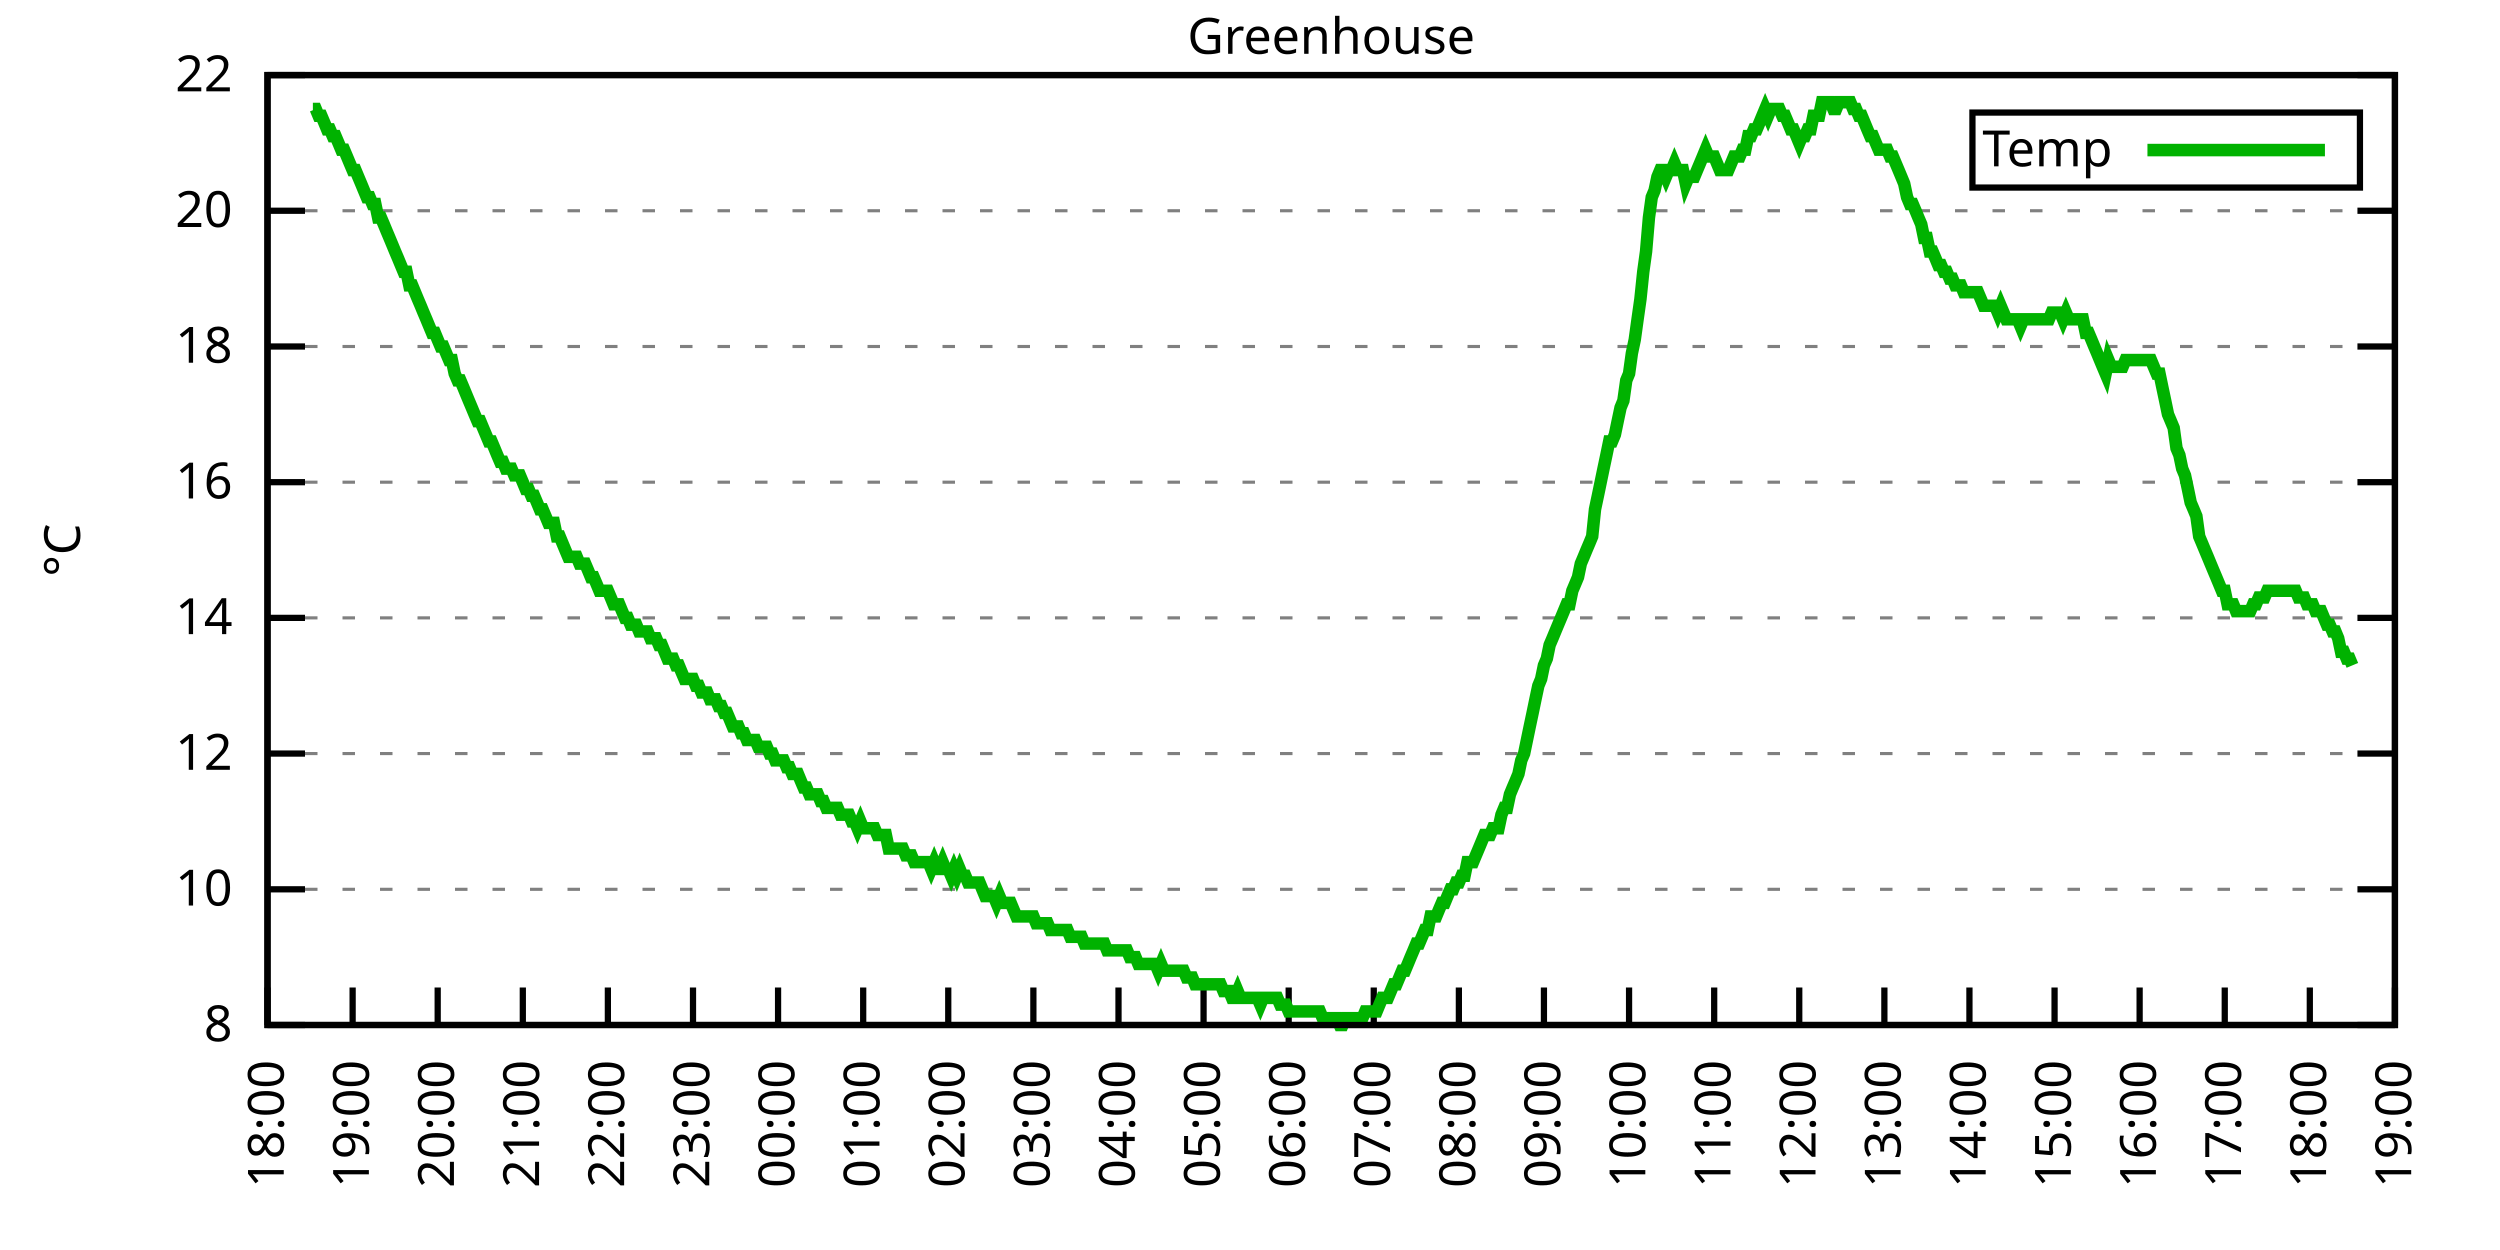
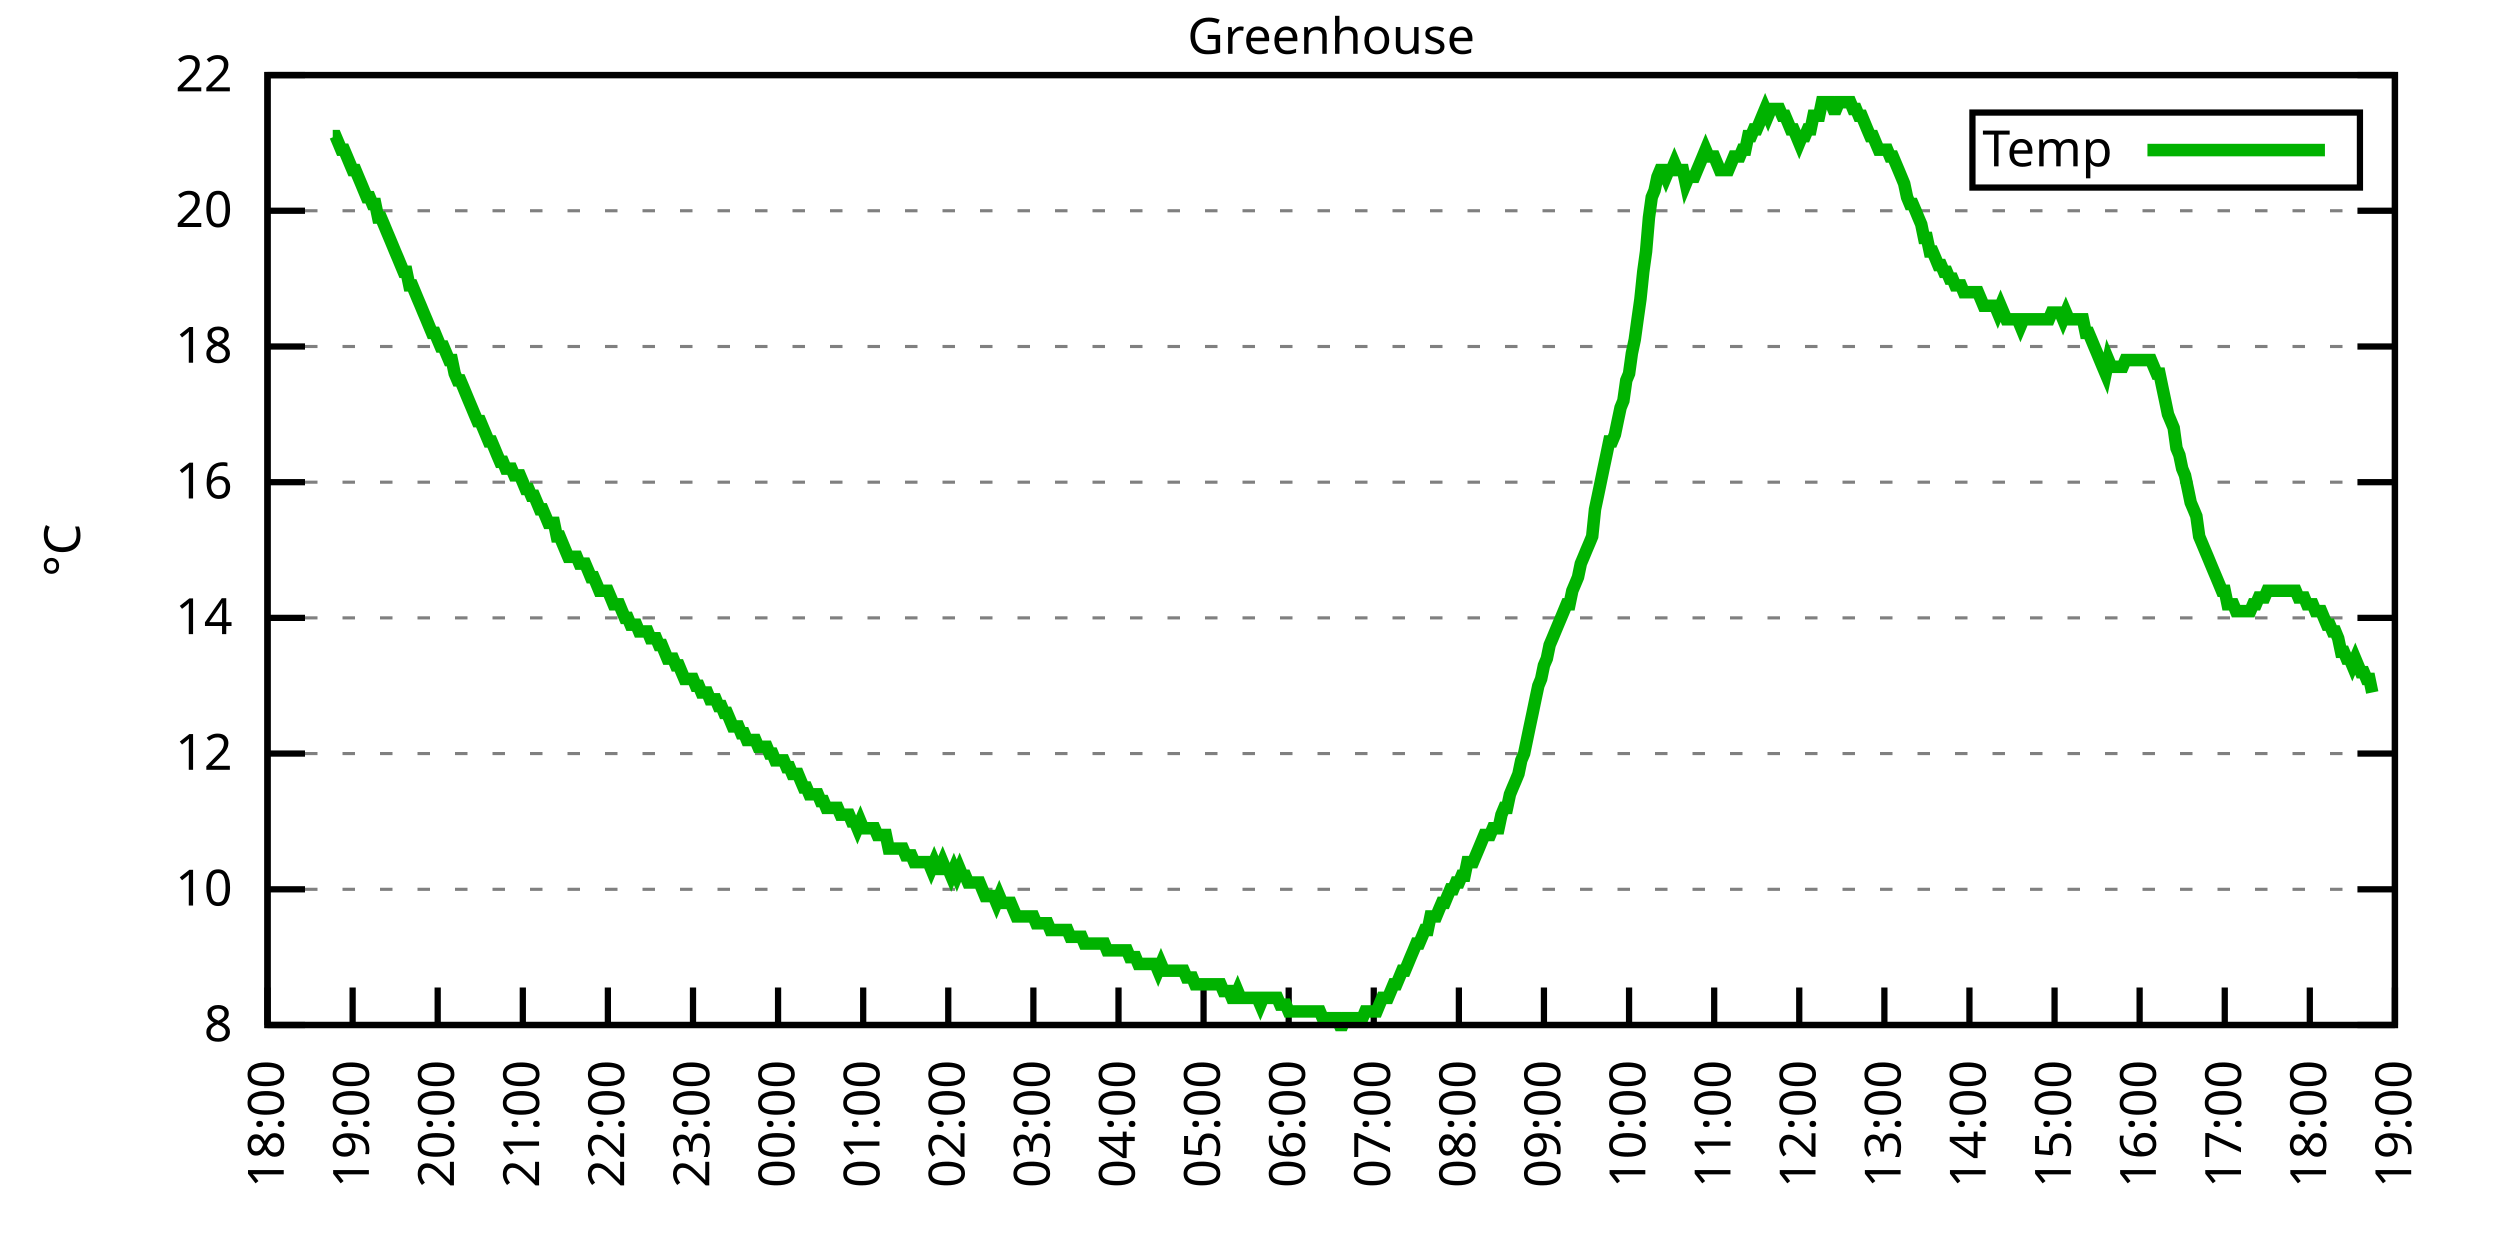
<svg xmlns="http://www.w3.org/2000/svg" xmlns:xlink="http://www.w3.org/1999/xlink" width="400" height="200" viewBox="0 0 400 200">
  <g id="gnuplot_canvas">
    <rect x="0" y="0" width="400" height="200" fill="none" />
    <defs>
      <circle id="gpDot" r="0.5" stroke-width="0.5" stroke="currentColor" />
      <path id="gpPt0" stroke-width="0.333" stroke="currentColor" d="M-1,0 h2 M0,-1 v2" />
      <path id="gpPt1" stroke-width="0.333" stroke="currentColor" d="M-1,-1 L1,1 M1,-1 L-1,1" />
      <path id="gpPt2" stroke-width="0.333" stroke="currentColor" d="M-1,0 L1,0 M0,-1 L0,1 M-1,-1 L1,1 M-1,1 L1,-1" />
      <rect id="gpPt3" stroke-width="0.333" stroke="currentColor" x="-1" y="-1" width="2" height="2" />
      <rect id="gpPt4" stroke-width="0.333" stroke="currentColor" fill="currentColor" x="-1" y="-1" width="2" height="2" />
      <circle id="gpPt5" stroke-width="0.333" stroke="currentColor" cx="0" cy="0" r="1" />
      <use xlink:href="#gpPt5" id="gpPt6" fill="currentColor" stroke="none" />
      <path id="gpPt7" stroke-width="0.333" stroke="currentColor" d="M0,-1.33 L-1.33,0.67 L1.33,0.67 z" />
      <use xlink:href="#gpPt7" id="gpPt8" fill="currentColor" stroke="none" />
      <use xlink:href="#gpPt7" id="gpPt9" stroke="currentColor" transform="rotate(180)" />
      <use xlink:href="#gpPt9" id="gpPt10" fill="currentColor" stroke="none" />
      <use xlink:href="#gpPt3" id="gpPt11" stroke="currentColor" transform="rotate(45)" />
      <use xlink:href="#gpPt11" id="gpPt12" fill="currentColor" stroke="none" />
      <path id="gpPt13" stroke-width="0.333" stroke="currentColor" d="M0,1.330 L1.265,0.411 L0.782,-1.067 L-0.782,-1.076 L-1.265,0.411 z" />
      <use xlink:href="#gpPt13" id="gpPt14" fill="currentColor" stroke="none" />
      <filter id="textbox" filterUnits="objectBoundingBox" x="0" y="0" height="1" width="1">
        <feFlood flood-color="white" flood-opacity="1" result="bgnd" />
        <feComposite in="SourceGraphic" in2="bgnd" operator="atop" />
      </filter>
      <filter id="greybox" filterUnits="objectBoundingBox" x="0" y="0" height="1" width="1">
        <feFlood flood-color="lightgrey" flood-opacity="1" result="grey" />
        <feComposite in="SourceGraphic" in2="grey" operator="atop" />
      </filter>
    </defs>
    <g fill="none" color="white" stroke="currentColor" stroke-width="1.00" stroke-linecap="butt" stroke-linejoin="miter">
</g>
    <g fill="none" color="black" stroke="currentColor" stroke-width="1.00" stroke-linecap="butt" stroke-linejoin="miter">
      <g stroke="none" shape-rendering="crispEdges">
        <polygon fill="rgb(255, 255, 255)" points="42.80,164.00 383.18,164.00 383.18,12.02 42.80,12.02 " />
      </g>
    </g>
    <g fill="none" color="black" stroke="currentColor" stroke-width="1.00" stroke-linecap="butt" stroke-linejoin="miter">
</g>
    <g fill="none" color="black" stroke="black" stroke-width="0.50" stroke-linecap="butt" stroke-linejoin="miter">
</g>
    <g fill="none" color="gray" stroke="currentColor" stroke-width="0.50" stroke-linecap="butt" stroke-linejoin="miter">
      <path stroke="gray" stroke-dasharray="2,4" class="gridline" d="M42.80,164.00 L383.19,164.00  " />
    </g>
    <g fill="none" color="gray" stroke="gray" stroke-width="1.00" stroke-linecap="butt" stroke-linejoin="miter">
</g>
    <g fill="none" color="black" stroke="currentColor" stroke-width="1.00" stroke-linecap="butt" stroke-linejoin="miter">
      <path stroke="black" d="M42.80,164.00 L48.80,164.00 M383.19,164.00 L377.19,164.00  " />
      <g transform="translate(37.20,166.60)" stroke="none" fill="black" font-family="Sans" font-size="8.00" text-anchor="end">
        <text>
          <tspan font-family="Sans"> 8</tspan>
        </text>
      </g>
    </g>
    <g fill="none" color="black" stroke="currentColor" stroke-width="1.00" stroke-linecap="butt" stroke-linejoin="miter">
</g>
    <g fill="none" color="black" stroke="black" stroke-width="0.50" stroke-linecap="butt" stroke-linejoin="miter">
</g>
    <g fill="none" color="gray" stroke="currentColor" stroke-width="0.50" stroke-linecap="butt" stroke-linejoin="miter">
      <path stroke="gray" stroke-dasharray="2,4" class="gridline" d="M42.80,142.29 L383.19,142.29  " />
    </g>
    <g fill="none" color="gray" stroke="gray" stroke-width="1.00" stroke-linecap="butt" stroke-linejoin="miter">
</g>
    <g fill="none" color="black" stroke="currentColor" stroke-width="1.00" stroke-linecap="butt" stroke-linejoin="miter">
      <path stroke="black" d="M42.80,142.29 L48.80,142.29 M383.19,142.29 L377.19,142.29  " />
      <g transform="translate(37.20,144.89)" stroke="none" fill="black" font-family="Sans" font-size="8.00" text-anchor="end">
        <text>
          <tspan font-family="Sans"> 10</tspan>
        </text>
      </g>
    </g>
    <g fill="none" color="black" stroke="currentColor" stroke-width="1.00" stroke-linecap="butt" stroke-linejoin="miter">
</g>
    <g fill="none" color="black" stroke="black" stroke-width="0.50" stroke-linecap="butt" stroke-linejoin="miter">
</g>
    <g fill="none" color="gray" stroke="currentColor" stroke-width="0.50" stroke-linecap="butt" stroke-linejoin="miter">
      <path stroke="gray" stroke-dasharray="2,4" class="gridline" d="M42.80,120.57 L383.19,120.57  " />
    </g>
    <g fill="none" color="gray" stroke="gray" stroke-width="1.00" stroke-linecap="butt" stroke-linejoin="miter">
</g>
    <g fill="none" color="black" stroke="currentColor" stroke-width="1.00" stroke-linecap="butt" stroke-linejoin="miter">
      <path stroke="black" d="M42.80,120.57 L48.80,120.57 M383.19,120.57 L377.19,120.57  " />
      <g transform="translate(37.20,123.17)" stroke="none" fill="black" font-family="Sans" font-size="8.00" text-anchor="end">
        <text>
          <tspan font-family="Sans"> 12</tspan>
        </text>
      </g>
    </g>
    <g fill="none" color="black" stroke="currentColor" stroke-width="1.00" stroke-linecap="butt" stroke-linejoin="miter">
</g>
    <g fill="none" color="black" stroke="black" stroke-width="0.50" stroke-linecap="butt" stroke-linejoin="miter">
</g>
    <g fill="none" color="gray" stroke="currentColor" stroke-width="0.50" stroke-linecap="butt" stroke-linejoin="miter">
      <path stroke="gray" stroke-dasharray="2,4" class="gridline" d="M42.80,98.86 L383.19,98.86  " />
    </g>
    <g fill="none" color="gray" stroke="gray" stroke-width="1.00" stroke-linecap="butt" stroke-linejoin="miter">
</g>
    <g fill="none" color="black" stroke="currentColor" stroke-width="1.00" stroke-linecap="butt" stroke-linejoin="miter">
      <path stroke="black" d="M42.80,98.86 L48.80,98.86 M383.19,98.86 L377.19,98.86  " />
      <g transform="translate(37.20,101.46)" stroke="none" fill="black" font-family="Sans" font-size="8.00" text-anchor="end">
        <text>
          <tspan font-family="Sans"> 14</tspan>
        </text>
      </g>
    </g>
    <g fill="none" color="black" stroke="currentColor" stroke-width="1.00" stroke-linecap="butt" stroke-linejoin="miter">
</g>
    <g fill="none" color="black" stroke="black" stroke-width="0.50" stroke-linecap="butt" stroke-linejoin="miter">
</g>
    <g fill="none" color="gray" stroke="currentColor" stroke-width="0.50" stroke-linecap="butt" stroke-linejoin="miter">
      <path stroke="gray" stroke-dasharray="2,4" class="gridline" d="M42.80,77.15 L383.19,77.15  " />
    </g>
    <g fill="none" color="gray" stroke="gray" stroke-width="1.00" stroke-linecap="butt" stroke-linejoin="miter">
</g>
    <g fill="none" color="black" stroke="currentColor" stroke-width="1.00" stroke-linecap="butt" stroke-linejoin="miter">
      <path stroke="black" d="M42.80,77.15 L48.80,77.15 M383.19,77.15 L377.19,77.15  " />
      <g transform="translate(37.20,79.75)" stroke="none" fill="black" font-family="Sans" font-size="8.00" text-anchor="end">
        <text>
          <tspan font-family="Sans"> 16</tspan>
        </text>
      </g>
    </g>
    <g fill="none" color="black" stroke="currentColor" stroke-width="1.00" stroke-linecap="butt" stroke-linejoin="miter">
</g>
    <g fill="none" color="black" stroke="black" stroke-width="0.50" stroke-linecap="butt" stroke-linejoin="miter">
</g>
    <g fill="none" color="gray" stroke="currentColor" stroke-width="0.50" stroke-linecap="butt" stroke-linejoin="miter">
      <path stroke="gray" stroke-dasharray="2,4" class="gridline" d="M42.80,55.44 L383.19,55.44  " />
    </g>
    <g fill="none" color="gray" stroke="gray" stroke-width="1.00" stroke-linecap="butt" stroke-linejoin="miter">
</g>
    <g fill="none" color="black" stroke="currentColor" stroke-width="1.00" stroke-linecap="butt" stroke-linejoin="miter">
      <path stroke="black" d="M42.80,55.44 L48.80,55.44 M383.19,55.44 L377.19,55.44  " />
      <g transform="translate(37.20,58.04)" stroke="none" fill="black" font-family="Sans" font-size="8.00" text-anchor="end">
        <text>
          <tspan font-family="Sans"> 18</tspan>
        </text>
      </g>
    </g>
    <g fill="none" color="black" stroke="currentColor" stroke-width="1.00" stroke-linecap="butt" stroke-linejoin="miter">
</g>
    <g fill="none" color="black" stroke="black" stroke-width="0.50" stroke-linecap="butt" stroke-linejoin="miter">
</g>
    <g fill="none" color="gray" stroke="currentColor" stroke-width="0.50" stroke-linecap="butt" stroke-linejoin="miter">
      <path stroke="gray" stroke-dasharray="2,4" class="gridline" d="M42.80,33.72 L383.19,33.72  " />
    </g>
    <g fill="none" color="gray" stroke="gray" stroke-width="1.00" stroke-linecap="butt" stroke-linejoin="miter">
</g>
    <g fill="none" color="black" stroke="currentColor" stroke-width="1.00" stroke-linecap="butt" stroke-linejoin="miter">
      <path stroke="black" d="M42.80,33.72 L48.80,33.72 M383.19,33.72 L377.19,33.72  " />
      <g transform="translate(37.20,36.32)" stroke="none" fill="black" font-family="Sans" font-size="8.00" text-anchor="end">
        <text>
          <tspan font-family="Sans"> 20</tspan>
        </text>
      </g>
    </g>
    <g fill="none" color="black" stroke="currentColor" stroke-width="1.00" stroke-linecap="butt" stroke-linejoin="miter">
</g>
    <g fill="none" color="black" stroke="black" stroke-width="0.50" stroke-linecap="butt" stroke-linejoin="miter">
</g>
    <g fill="none" color="gray" stroke="currentColor" stroke-width="0.50" stroke-linecap="butt" stroke-linejoin="miter">
      <path stroke="gray" stroke-dasharray="2,4" class="gridline" d="M42.80,12.01 L383.19,12.01  " />
    </g>
    <g fill="none" color="gray" stroke="gray" stroke-width="1.00" stroke-linecap="butt" stroke-linejoin="miter">
</g>
    <g fill="none" color="black" stroke="currentColor" stroke-width="1.00" stroke-linecap="butt" stroke-linejoin="miter">
      <path stroke="black" d="M42.80,12.01 L48.80,12.01 M383.19,12.01 L377.19,12.01  " />
      <g transform="translate(37.20,14.61)" stroke="none" fill="black" font-family="Sans" font-size="8.00" text-anchor="end">
        <text>
          <tspan font-family="Sans"> 22</tspan>
        </text>
      </g>
    </g>
    <g fill="none" color="black" stroke="currentColor" stroke-width="1.00" stroke-linecap="butt" stroke-linejoin="miter">
      <path stroke="black" d="M42.80,164.00 L42.80,158.00  " />
      <g transform="translate(45.40,169.60) rotate(270.00)" stroke="none" fill="black" font-family="Sans" font-size="8.00" text-anchor="end">
        <text>
          <tspan font-family="Sans">18:00</tspan>
        </text>
      </g>
    </g>
    <g fill="none" color="black" stroke="currentColor" stroke-width="1.00" stroke-linecap="butt" stroke-linejoin="miter">
      <path stroke="black" d="M56.42,164.00 L56.42,158.00  " />
      <g transform="translate(59.02,169.60) rotate(270.00)" stroke="none" fill="black" font-family="Sans" font-size="8.00" text-anchor="end">
        <text>
          <tspan font-family="Sans">19:00</tspan>
        </text>
      </g>
    </g>
    <g fill="none" color="black" stroke="currentColor" stroke-width="1.00" stroke-linecap="butt" stroke-linejoin="miter">
      <path stroke="black" d="M70.03,164.00 L70.03,158.00  " />
      <g transform="translate(72.63,169.60) rotate(270.00)" stroke="none" fill="black" font-family="Sans" font-size="8.00" text-anchor="end">
        <text>
          <tspan font-family="Sans">20:00</tspan>
        </text>
      </g>
    </g>
    <g fill="none" color="black" stroke="currentColor" stroke-width="1.00" stroke-linecap="butt" stroke-linejoin="miter">
      <path stroke="black" d="M83.65,164.00 L83.65,158.00  " />
      <g transform="translate(86.25,169.60) rotate(270.00)" stroke="none" fill="black" font-family="Sans" font-size="8.00" text-anchor="end">
        <text>
          <tspan font-family="Sans">21:00</tspan>
        </text>
      </g>
    </g>
    <g fill="none" color="black" stroke="currentColor" stroke-width="1.00" stroke-linecap="butt" stroke-linejoin="miter">
      <path stroke="black" d="M97.26,164.00 L97.26,158.00  " />
      <g transform="translate(99.86,169.60) rotate(270.00)" stroke="none" fill="black" font-family="Sans" font-size="8.00" text-anchor="end">
        <text>
          <tspan font-family="Sans">22:00</tspan>
        </text>
      </g>
    </g>
    <g fill="none" color="black" stroke="currentColor" stroke-width="1.00" stroke-linecap="butt" stroke-linejoin="miter">
      <path stroke="black" d="M110.88,164.00 L110.88,158.00  " />
      <g transform="translate(113.48,169.60) rotate(270.00)" stroke="none" fill="black" font-family="Sans" font-size="8.00" text-anchor="end">
        <text>
          <tspan font-family="Sans">23:00</tspan>
        </text>
      </g>
    </g>
    <g fill="none" color="black" stroke="currentColor" stroke-width="1.00" stroke-linecap="butt" stroke-linejoin="miter">
      <path stroke="black" d="M124.49,164.00 L124.49,158.00  " />
      <g transform="translate(127.09,169.60) rotate(270.00)" stroke="none" fill="black" font-family="Sans" font-size="8.00" text-anchor="end">
        <text>
          <tspan font-family="Sans">00:00</tspan>
        </text>
      </g>
    </g>
    <g fill="none" color="black" stroke="currentColor" stroke-width="1.00" stroke-linecap="butt" stroke-linejoin="miter">
      <path stroke="black" d="M138.11,164.00 L138.11,158.00  " />
      <g transform="translate(140.71,169.60) rotate(270.00)" stroke="none" fill="black" font-family="Sans" font-size="8.00" text-anchor="end">
        <text>
          <tspan font-family="Sans">01:00</tspan>
        </text>
      </g>
    </g>
    <g fill="none" color="black" stroke="currentColor" stroke-width="1.00" stroke-linecap="butt" stroke-linejoin="miter">
      <path stroke="black" d="M151.72,164.00 L151.72,158.00  " />
      <g transform="translate(154.32,169.60) rotate(270.00)" stroke="none" fill="black" font-family="Sans" font-size="8.00" text-anchor="end">
        <text>
          <tspan font-family="Sans">02:00</tspan>
        </text>
      </g>
    </g>
    <g fill="none" color="black" stroke="currentColor" stroke-width="1.00" stroke-linecap="butt" stroke-linejoin="miter">
      <path stroke="black" d="M165.34,164.00 L165.34,158.00  " />
      <g transform="translate(167.94,169.60) rotate(270.00)" stroke="none" fill="black" font-family="Sans" font-size="8.00" text-anchor="end">
        <text>
          <tspan font-family="Sans">03:00</tspan>
        </text>
      </g>
    </g>
    <g fill="none" color="black" stroke="currentColor" stroke-width="1.00" stroke-linecap="butt" stroke-linejoin="miter">
      <path stroke="black" d="M178.96,164.00 L178.96,158.00  " />
      <g transform="translate(181.56,169.60) rotate(270.00)" stroke="none" fill="black" font-family="Sans" font-size="8.00" text-anchor="end">
        <text>
          <tspan font-family="Sans">04:00</tspan>
        </text>
      </g>
    </g>
    <g fill="none" color="black" stroke="currentColor" stroke-width="1.00" stroke-linecap="butt" stroke-linejoin="miter">
      <path stroke="black" d="M192.57,164.00 L192.57,158.00  " />
      <g transform="translate(195.17,169.60) rotate(270.00)" stroke="none" fill="black" font-family="Sans" font-size="8.00" text-anchor="end">
        <text>
          <tspan font-family="Sans">05:00</tspan>
        </text>
      </g>
    </g>
    <g fill="none" color="black" stroke="currentColor" stroke-width="1.00" stroke-linecap="butt" stroke-linejoin="miter">
      <path stroke="black" d="M206.19,164.00 L206.19,158.00  " />
      <g transform="translate(208.79,169.60) rotate(270.00)" stroke="none" fill="black" font-family="Sans" font-size="8.00" text-anchor="end">
        <text>
          <tspan font-family="Sans">06:00</tspan>
        </text>
      </g>
    </g>
    <g fill="none" color="black" stroke="currentColor" stroke-width="1.00" stroke-linecap="butt" stroke-linejoin="miter">
      <path stroke="black" d="M219.80,164.00 L219.80,158.00  " />
      <g transform="translate(222.40,169.60) rotate(270.00)" stroke="none" fill="black" font-family="Sans" font-size="8.00" text-anchor="end">
        <text>
          <tspan font-family="Sans">07:00</tspan>
        </text>
      </g>
    </g>
    <g fill="none" color="black" stroke="currentColor" stroke-width="1.00" stroke-linecap="butt" stroke-linejoin="miter">
      <path stroke="black" d="M233.42,164.00 L233.42,158.00  " />
      <g transform="translate(236.02,169.60) rotate(270.00)" stroke="none" fill="black" font-family="Sans" font-size="8.00" text-anchor="end">
        <text>
          <tspan font-family="Sans">08:00</tspan>
        </text>
      </g>
    </g>
    <g fill="none" color="black" stroke="currentColor" stroke-width="1.00" stroke-linecap="butt" stroke-linejoin="miter">
      <path stroke="black" d="M247.03,164.00 L247.03,158.00  " />
      <g transform="translate(249.63,169.60) rotate(270.00)" stroke="none" fill="black" font-family="Sans" font-size="8.00" text-anchor="end">
        <text>
          <tspan font-family="Sans">09:00</tspan>
        </text>
      </g>
    </g>
    <g fill="none" color="black" stroke="currentColor" stroke-width="1.00" stroke-linecap="butt" stroke-linejoin="miter">
      <path stroke="black" d="M260.65,164.00 L260.65,158.00  " />
      <g transform="translate(263.25,169.60) rotate(270.00)" stroke="none" fill="black" font-family="Sans" font-size="8.00" text-anchor="end">
        <text>
          <tspan font-family="Sans">10:00</tspan>
        </text>
      </g>
    </g>
    <g fill="none" color="black" stroke="currentColor" stroke-width="1.00" stroke-linecap="butt" stroke-linejoin="miter">
      <path stroke="black" d="M274.27,164.00 L274.27,158.00  " />
      <g transform="translate(276.87,169.60) rotate(270.00)" stroke="none" fill="black" font-family="Sans" font-size="8.00" text-anchor="end">
        <text>
          <tspan font-family="Sans">11:00</tspan>
        </text>
      </g>
    </g>
    <g fill="none" color="black" stroke="currentColor" stroke-width="1.00" stroke-linecap="butt" stroke-linejoin="miter">
      <path stroke="black" d="M287.88,164.00 L287.88,158.00  " />
      <g transform="translate(290.48,169.60) rotate(270.00)" stroke="none" fill="black" font-family="Sans" font-size="8.00" text-anchor="end">
        <text>
          <tspan font-family="Sans">12:00</tspan>
        </text>
      </g>
    </g>
    <g fill="none" color="black" stroke="currentColor" stroke-width="1.00" stroke-linecap="butt" stroke-linejoin="miter">
      <path stroke="black" d="M301.50,164.00 L301.50,158.00  " />
      <g transform="translate(304.10,169.60) rotate(270.00)" stroke="none" fill="black" font-family="Sans" font-size="8.00" text-anchor="end">
        <text>
          <tspan font-family="Sans">13:00</tspan>
        </text>
      </g>
    </g>
    <g fill="none" color="black" stroke="currentColor" stroke-width="1.00" stroke-linecap="butt" stroke-linejoin="miter">
      <path stroke="black" d="M315.11,164.00 L315.11,158.00  " />
      <g transform="translate(317.71,169.60) rotate(270.00)" stroke="none" fill="black" font-family="Sans" font-size="8.00" text-anchor="end">
        <text>
          <tspan font-family="Sans">14:00</tspan>
        </text>
      </g>
    </g>
    <g fill="none" color="black" stroke="currentColor" stroke-width="1.00" stroke-linecap="butt" stroke-linejoin="miter">
      <path stroke="black" d="M328.73,164.00 L328.73,158.00  " />
      <g transform="translate(331.33,169.60) rotate(270.00)" stroke="none" fill="black" font-family="Sans" font-size="8.00" text-anchor="end">
        <text>
          <tspan font-family="Sans">15:00</tspan>
        </text>
      </g>
    </g>
    <g fill="none" color="black" stroke="currentColor" stroke-width="1.00" stroke-linecap="butt" stroke-linejoin="miter">
      <path stroke="black" d="M342.34,164.00 L342.34,158.00  " />
      <g transform="translate(344.94,169.60) rotate(270.00)" stroke="none" fill="black" font-family="Sans" font-size="8.00" text-anchor="end">
        <text>
          <tspan font-family="Sans">16:00</tspan>
        </text>
      </g>
    </g>
    <g fill="none" color="black" stroke="currentColor" stroke-width="1.00" stroke-linecap="butt" stroke-linejoin="miter">
      <path stroke="black" d="M355.96,164.00 L355.96,158.00  " />
      <g transform="translate(358.56,169.60) rotate(270.00)" stroke="none" fill="black" font-family="Sans" font-size="8.00" text-anchor="end">
        <text>
          <tspan font-family="Sans">17:00</tspan>
        </text>
      </g>
    </g>
    <g fill="none" color="black" stroke="currentColor" stroke-width="1.00" stroke-linecap="butt" stroke-linejoin="miter">
      <path stroke="black" d="M369.57,164.00 L369.57,158.00  " />
      <g transform="translate(372.17,169.60) rotate(270.00)" stroke="none" fill="black" font-family="Sans" font-size="8.00" text-anchor="end">
        <text>
          <tspan font-family="Sans">18:00</tspan>
        </text>
      </g>
    </g>
    <g fill="none" color="black" stroke="currentColor" stroke-width="1.00" stroke-linecap="butt" stroke-linejoin="miter">
      <path stroke="black" d="M383.19,164.00 L383.19,158.00  " />
      <g transform="translate(385.79,169.60) rotate(270.00)" stroke="none" fill="black" font-family="Sans" font-size="8.00" text-anchor="end">
        <text>
          <tspan font-family="Sans">19:00</tspan>
        </text>
      </g>
    </g>
    <g fill="none" color="black" stroke="currentColor" stroke-width="1.00" stroke-linecap="butt" stroke-linejoin="miter">
</g>
    <g fill="none" color="black" stroke="currentColor" stroke-width="1.00" stroke-linecap="butt" stroke-linejoin="miter">
      <path stroke="black" d="M42.80,12.01 L42.80,164.00 L383.19,164.00 L383.19,12.01 L42.80,12.01 Z  " />
    </g>
    <g fill="none" color="black" stroke="currentColor" stroke-width="1.00" stroke-linecap="butt" stroke-linejoin="miter">
</g>
    <g fill="none" color="black" stroke="currentColor" stroke-width="1.00" stroke-linecap="butt" stroke-linejoin="miter">
      <path stroke="black" d="M315.59,30.01 L315.59,18.01 L377.59,18.01 L377.59,30.01 L315.59,30.01 Z  " />
    </g>
    <g id="Greenhouse_plot_1">
      <g fill="none" color="white" stroke="black" stroke-width="2.00" stroke-linecap="butt" stroke-linejoin="miter">
</g>
      <g fill="none" color="black" stroke="currentColor" stroke-width="2.00" stroke-linecap="butt" stroke-linejoin="miter">
        <g transform="translate(337.99,26.61)" stroke="none" fill="black" font-family="Sans" font-size="8.00" text-anchor="end">
          <text>
            <tspan font-family="Sans">Temp</tspan>
          </text>
        </g>
      </g>
      <g fill="none" color="black" stroke="currentColor" stroke-width="2.00" stroke-linecap="butt" stroke-linejoin="miter">
-         <path stroke="rgb(  0, 178,   0)" d="M343.59,24.01 L371.99,24.01 M50.06,17.44 L50.52,17.44 L50.97,18.52 L51.42,18.52 L51.88,19.61 L52.33,20.70   L52.78,20.70 L53.24,21.78 L53.69,21.78 L54.15,22.87 L54.60,23.95 L55.05,23.95 L55.51,25.04 L55.96,26.12   L56.42,27.21 L56.87,27.21 L57.32,28.29 L57.78,29.38 L58.23,30.47 L58.68,31.55 L59.14,31.55 L59.59,32.64   L60.05,32.64 L60.50,34.81 L60.95,34.81 L61.41,35.89 L61.86,36.98 L62.32,38.07 L62.77,39.15 L63.22,40.24   L63.68,41.32 L64.13,42.41 L64.58,43.49 L65.04,43.49 L65.49,45.66 L65.95,45.66 L66.40,46.75 L66.85,47.84   L67.31,48.92 L67.76,50.01 L68.22,51.09 L68.67,52.18 L69.12,53.26 L69.58,53.26 L70.03,54.35 L70.49,55.44   L70.94,55.44 L71.39,56.52 L71.85,57.61 L72.30,57.61 L72.75,59.78 L73.21,60.86 L73.66,60.86 L74.12,61.95   L74.57,63.04 L75.02,64.12 L75.48,65.21 L75.93,66.29 L76.39,67.38 L76.84,67.38 L77.29,68.46 L77.75,69.55   L78.20,70.63 L78.65,70.63 L79.11,71.72 L79.56,72.81 L80.02,73.89 L80.47,73.89 L80.92,74.98 L81.38,74.98   L81.83,74.98 L82.29,76.06 L82.74,76.06 L83.19,76.06 L83.65,77.15 L84.10,78.23 L84.55,78.23 L85.01,79.32   L85.46,79.32 L85.92,80.41 L86.37,81.49 L86.82,81.49 L87.28,82.58 L87.73,83.66 L88.19,83.66 L88.64,83.66   L89.09,85.83 L89.55,85.83 L90.00,86.92 L90.45,88.00 L90.91,89.09 L91.36,89.09 L91.82,89.09 L92.27,89.09   L92.72,90.18 L93.18,90.18 L93.63,90.18 L94.09,91.26 L94.54,92.35 L94.99,92.35 L95.45,93.43 L95.90,94.52   L96.35,94.52 L96.81,94.52 L97.26,94.52 L97.72,95.60 L98.17,96.69 L98.62,96.69 L99.08,96.69 L99.53,97.78   L99.99,98.86 L100.44,98.86 L100.89,99.95 L101.35,99.95 L101.80,99.95 L102.25,101.03 L102.71,101.03 L103.16,101.03   L103.62,101.03 L104.07,102.12 L104.52,102.12 L104.98,102.12 L105.43,103.20 L105.89,103.20 L106.34,104.29 L106.79,105.38   L107.25,105.38 L107.70,105.38 L108.15,106.46 L108.61,106.46 L109.06,107.55 L109.52,108.63 L109.97,108.63 L110.42,108.63   L110.88,108.63 L111.33,109.72 L111.79,109.72 L112.24,110.80 L112.69,110.80 L113.15,110.80 L113.60,111.89 L114.05,111.89   L114.51,111.89 L114.96,112.97 L115.42,112.97 L115.87,114.06 L116.32,114.06 L116.78,115.15 L117.23,116.23 L117.69,116.23   L118.14,116.23 L118.59,117.32 L119.05,117.32 L119.50,118.40 L119.96,118.40 L120.41,118.40 L120.86,118.40 L121.32,119.49   L121.77,119.49 L122.22,119.49 L122.68,119.49 L123.13,120.57 L123.59,120.57 L124.04,121.66 L124.49,121.66 L124.95,121.66   L125.40,121.66 L125.86,122.75 L126.31,122.75 L126.76,123.83 L127.22,123.83 L127.67,123.83 L128.12,124.92 L128.58,126.00   L129.03,126.00 L129.49,127.09 L129.94,127.09 L130.39,127.09 L130.85,127.09 L131.30,128.17 L131.76,128.17 L132.21,129.26   L132.66,129.26 L133.12,129.26 L133.57,129.26 L134.02,129.26 L134.48,130.35 L134.93,130.35 L135.39,130.35 L135.84,130.35   L136.29,131.43 L136.75,131.43 L137.20,132.52 L137.66,131.43 L138.11,132.52 L138.56,132.52 L139.02,132.52 L139.47,132.52   L139.92,132.52 L140.38,133.60 L140.83,133.60 L141.29,133.60 L141.74,133.60 L142.19,135.77 L142.65,135.77 L143.10,135.77   L143.56,135.77 L144.01,135.77 L144.46,135.77 L144.92,136.86 L145.37,136.86 L145.82,136.86 L146.28,137.94 L146.73,137.94   L147.19,137.94 L147.64,137.94 L148.09,137.94 L148.55,137.94 L149.00,139.03 L149.46,137.94 L149.91,139.03 L150.36,139.03   L150.82,137.94 L151.27,139.03 L151.72,139.03 L152.18,140.12 L152.63,139.03 L153.09,140.12 L153.54,139.03 L153.99,140.12   L154.45,140.12 L154.90,141.20 L155.36,141.20 L155.81,141.20 L156.26,141.20 L156.72,141.20 L157.17,142.29 L157.62,143.37   L158.08,143.37 L158.53,143.37 L158.99,143.37 L159.44,144.46 L159.89,143.37 L160.35,144.46 L160.80,144.46 L161.26,144.46   L161.71,144.46 L162.16,145.54 L162.62,146.63 L163.07,146.63 L163.52,146.63 L163.98,146.63 L164.43,146.63 L164.89,146.63   L165.34,146.63 L165.79,147.72 L166.25,147.72 L166.70,147.72 L167.16,147.72 L167.61,147.72 L168.06,148.80 L168.52,148.80   L168.97,148.80 L169.43,148.80 L169.88,148.80 L170.33,148.80 L170.79,148.80 L171.24,149.89 L171.69,149.89 L172.15,149.89   L172.60,149.89 L173.06,149.89 L173.51,150.97 L173.96,150.97 L174.42,150.97 L174.87,150.97 L175.33,150.97 L175.78,150.97   L176.23,150.97 L176.69,150.97 L177.14,152.06 L177.59,152.06 L178.05,152.06 L178.50,152.06 L178.96,152.06 L179.41,152.06   L179.86,152.06 L180.32,152.06 L180.77,153.14 L181.23,153.14 L181.68,153.14 L182.13,154.23 L182.59,154.23 L183.04,154.23   L183.49,154.23 L183.95,154.23 L184.40,154.23 L184.86,154.23 L185.31,155.31 L185.76,154.23 L186.22,155.31 L186.67,155.31   L187.13,155.31 L187.58,155.31 L188.03,155.31 L188.49,155.31 L188.94,155.31 L189.39,155.31 L189.85,156.40 L190.30,156.40   L190.76,156.40 L191.21,157.49 L191.66,157.49 L192.12,157.49 L192.57,157.49 L193.03,157.49 L193.48,157.49 L193.93,157.49   L194.39,157.49 L194.84,157.49 L195.29,157.49 L195.75,158.57 L196.20,158.57 L196.66,158.57 L197.11,159.66 L197.56,159.66   L198.02,158.57 L198.47,159.66 L198.93,159.66 L199.38,159.66 L199.83,159.66 L200.29,159.66 L200.74,159.66 L201.19,159.66   L201.65,160.74 L202.10,159.66 L202.56,159.66 L203.01,159.66 L203.46,159.66 L203.92,159.66 L204.37,159.66 L204.83,160.74   L205.28,160.74 L205.73,160.74 L206.19,161.83 L206.64,161.83 L207.09,161.83 L207.55,161.83 L208.00,161.83 L208.46,161.83   L208.91,161.83 L209.36,161.83 L209.82,161.83 L210.27,161.83 L210.73,161.83 L211.18,161.83 L211.63,162.91 L212.09,162.91   L212.54,162.91 L213.00,162.91 L213.45,162.91 L213.90,162.91 L214.36,164.00 L214.81,164.00 L215.26,162.91 L215.72,162.91   L216.17,162.91 L216.63,162.91 L217.08,162.91 L217.53,162.91 L217.99,162.91 L218.44,161.83 L218.90,161.83 L219.35,161.83   L219.80,161.83 L220.26,161.83 L220.71,160.74 L221.16,159.66 L221.62,159.66 L222.07,159.66 L222.53,158.57 L222.98,157.49   L223.43,157.49 L223.89,156.40 L224.34,155.31 L224.80,155.31 L225.25,154.23 L225.70,153.14 L226.16,152.06 L226.61,150.97   L227.06,150.97 L227.52,149.89 L227.97,148.80 L228.43,148.80 L228.88,146.63 L229.33,146.63 L229.79,146.63 L230.24,145.54   L230.70,144.46 L231.15,144.46 L231.60,143.37 L232.06,142.29 L232.51,142.29 L232.96,141.20 L233.42,141.20 L233.87,140.12   L234.33,140.12 L234.78,137.94 L235.23,137.94 L235.69,137.94 L236.14,136.86 L236.60,135.77 L237.05,134.69 L237.50,133.60   L237.96,133.60 L238.41,133.60 L238.86,132.52 L239.32,132.52 L239.77,132.52 L240.23,130.35 L240.68,129.26 L241.13,129.26   L241.59,127.09 L242.04,126.00 L242.50,124.92 L242.95,123.83 L243.40,121.66 L243.86,120.57 L244.31,118.40 L244.76,116.23   L245.22,114.06 L245.67,111.89 L246.13,109.72 L246.58,108.63 L247.03,106.46 L247.49,105.38 L247.94,103.20 L248.40,102.12   L248.85,101.03 L249.30,99.95 L249.76,98.86 L250.21,97.78 L250.66,96.69 L251.12,96.69 L251.57,94.52 L252.03,93.43   L252.48,92.35 L252.93,90.18 L253.39,89.09 L253.84,88.00 L254.30,86.92 L254.75,85.83 L255.20,81.49 L255.66,79.32   L256.11,77.15 L256.56,74.98 L257.02,72.81 L257.47,70.63 L257.93,70.63 L258.38,69.55 L258.83,67.38 L259.29,65.21   L259.74,64.12 L260.20,60.86 L260.65,59.78 L261.10,56.52 L261.56,54.35 L262.01,51.09 L262.47,47.84 L262.92,43.49   L263.37,40.24 L263.83,34.81 L264.28,31.55 L264.73,30.47 L265.19,28.29 L265.64,27.21 L266.10,27.21 L266.55,28.29   L267.00,27.21 L267.46,27.21 L267.91,26.12 L268.37,27.21 L268.82,27.21 L269.27,27.21 L269.73,29.38 L270.18,28.29   L270.63,28.29 L271.09,28.29 L271.54,27.21 L272.00,26.12 L272.45,25.04 L272.90,23.95 L273.36,25.04 L273.81,25.04   L274.27,25.04 L274.72,26.12 L275.17,27.21 L275.63,27.21 L276.08,27.21 L276.53,27.21 L276.99,26.12 L277.44,25.04   L277.90,25.04 L278.35,25.04 L278.80,23.95 L279.26,23.95 L279.71,21.78 L280.17,21.78 L280.62,20.70 L281.07,20.70   L281.53,19.61 L281.98,18.52 L282.43,17.44 L282.89,18.52 L283.34,17.44 L283.80,17.44 L284.25,17.44 L284.70,17.44   L285.16,18.52 L285.61,18.52 L286.07,19.61 L286.52,20.70 L286.97,20.70 L287.43,21.78 L287.88,22.87 L288.33,21.78   L288.79,21.78 L289.24,20.70 L289.70,20.70 L290.15,18.52 L290.60,18.52 L291.06,18.52 L291.51,16.35 L291.97,16.35   L292.42,16.35 L292.87,16.35 L293.33,17.44 L293.78,17.44 L294.23,16.35 L294.69,16.35 L295.14,16.35 L295.60,16.35   L296.05,16.35 L296.50,17.44 L296.96,17.44 L297.41,18.52 L297.87,18.52 L298.32,19.61 L298.77,20.70 L299.23,21.78   L299.68,21.78 L300.13,22.87 L300.59,23.95 L301.04,23.95 L301.50,23.95 L301.95,23.95 L302.40,25.04 L302.86,25.04   L303.31,26.12 L303.77,27.21 L304.22,28.29 L304.67,29.38 L305.13,31.55 L305.58,32.64 L306.03,32.64 L306.49,33.72   L306.94,34.81 L307.40,35.89 L307.85,38.07 L308.30,38.07 L308.76,40.24 L309.21,40.24 L309.67,41.32 L310.12,42.41   L310.57,42.41 L311.03,43.49 L311.48,43.49 L311.94,44.58 L312.39,44.58 L312.84,45.66 L313.30,45.66 L313.75,45.66   L314.20,46.75 L314.66,46.75 L315.11,46.75 L315.57,46.75 L316.02,46.75 L316.47,46.75 L316.93,47.84 L317.38,48.92   L317.84,48.92 L318.29,48.92 L318.74,48.92 L319.20,48.92 L319.65,50.01 L320.10,48.92 L320.56,50.01 L321.01,51.09   L321.47,51.09 L321.92,51.09 L322.37,51.09 L322.83,51.09 L323.28,52.18 L323.74,51.09 L324.19,51.09 L324.64,51.09   L325.10,51.09 L325.55,51.09 L326.00,51.09 L326.46,51.09 L326.91,51.09 L327.37,51.09 L327.82,51.09 L328.27,50.01   L328.73,50.01 L329.18,50.01 L329.64,50.01 L330.09,51.09 L330.54,50.01 L331.00,51.09 L331.45,51.09 L331.90,51.09   L332.36,51.09 L332.81,51.09 L333.27,51.09 L333.72,53.26 L334.17,53.26 L334.63,54.35 L335.08,55.44 L335.54,56.52   L335.99,57.61 L336.44,58.69 L336.90,59.78 L337.35,57.61 L337.80,58.69 L338.26,58.69 L338.71,58.69 L339.17,58.69   L339.62,58.69 L340.07,57.61 L340.53,57.61 L340.98,57.61 L341.44,57.61 L341.89,57.61 L342.34,57.61 L342.80,57.61   L343.25,57.61 L343.70,57.61 L344.16,57.61 L344.61,58.69 L345.07,59.78 L345.52,59.78 L345.97,61.95 L346.43,64.12   L346.88,66.29 L347.34,67.38 L347.79,68.46 L348.24,71.72 L348.70,72.81 L349.15,74.98 L349.60,76.06 L350.06,78.23   L350.51,80.41 L350.97,81.49 L351.42,82.58 L351.87,85.83 L352.33,86.92 L352.78,88.00 L353.24,89.09 L353.69,90.18   L354.14,91.26 L354.60,92.35 L355.05,93.43 L355.50,94.52 L355.96,94.52 L356.41,96.69 L356.87,96.69 L357.32,96.69   L357.77,97.78 L358.23,97.78 L358.68,97.78 L359.14,97.78 L359.59,97.78 L360.04,97.78 L360.50,96.69 L360.95,96.69   L361.41,95.60 L361.86,95.60 L362.31,95.60 L362.77,94.52 L363.22,94.52 L363.67,94.52 L364.13,94.52 L364.58,94.52   L365.04,94.52 L365.49,94.52 L365.94,94.52 L366.40,94.52 L366.85,94.52 L367.31,94.52 L367.76,95.60 L368.21,95.60   L368.67,95.60 L369.12,96.69 L369.57,96.69 L370.03,96.69 L370.48,97.78 L370.94,97.78 L371.39,97.78 L371.84,98.86   L372.30,99.95 L372.75,99.95 L373.21,101.03 L373.66,101.03 L374.11,102.12 L374.57,104.29 L375.02,104.29 L375.47,105.38   L375.93,105.38 L376.38,106.46  " />
+         <path stroke="rgb(  0, 178,   0)" d="M343.59,24.01 L371.99,24.01 M53.24,21.78 L53.69,21.78 L54.15,22.87 L54.60,23.95 L55.05,23.95 L55.51,25.04   L55.96,26.12 L56.42,27.21 L56.87,27.21 L57.32,28.29 L57.78,29.38 L58.23,30.47 L58.68,31.55 L59.14,31.55   L59.59,32.64 L60.05,32.64 L60.50,34.81 L60.95,34.81 L61.41,35.89 L61.86,36.98 L62.32,38.07 L62.77,39.15   L63.22,40.24 L63.68,41.32 L64.13,42.41 L64.58,43.49 L65.04,43.49 L65.49,45.66 L65.95,45.66 L66.40,46.75   L66.85,47.84 L67.31,48.92 L67.76,50.01 L68.22,51.09 L68.67,52.18 L69.12,53.26 L69.58,53.26 L70.03,54.35   L70.49,55.44 L70.94,55.44 L71.39,56.52 L71.85,57.61 L72.30,57.61 L72.75,59.78 L73.21,60.86 L73.66,60.86   L74.12,61.95 L74.57,63.04 L75.02,64.12 L75.48,65.21 L75.93,66.29 L76.39,67.38 L76.84,67.38 L77.29,68.46   L77.75,69.55 L78.20,70.63 L78.65,70.63 L79.11,71.72 L79.56,72.81 L80.02,73.89 L80.47,73.89 L80.92,74.98   L81.38,74.98 L81.83,74.98 L82.29,76.06 L82.74,76.06 L83.19,76.06 L83.65,77.15 L84.10,78.23 L84.55,78.23   L85.01,79.32 L85.46,79.32 L85.92,80.41 L86.37,81.49 L86.82,81.49 L87.28,82.58 L87.73,83.66 L88.19,83.66   L88.64,83.66 L89.09,85.83 L89.55,85.83 L90.00,86.92 L90.45,88.00 L90.91,89.09 L91.36,89.09 L91.82,89.09   L92.27,89.09 L92.72,90.18 L93.18,90.18 L93.63,90.18 L94.09,91.26 L94.54,92.35 L94.99,92.35 L95.45,93.43   L95.90,94.52 L96.35,94.52 L96.81,94.52 L97.26,94.52 L97.72,95.60 L98.17,96.69 L98.62,96.69 L99.08,96.69   L99.53,97.78 L99.99,98.86 L100.44,98.86 L100.89,99.95 L101.35,99.95 L101.80,99.95 L102.25,101.03 L102.71,101.03   L103.16,101.03 L103.62,101.03 L104.07,102.12 L104.52,102.12 L104.98,102.12 L105.43,103.20 L105.89,103.20 L106.34,104.29   L106.79,105.38 L107.25,105.38 L107.70,105.38 L108.15,106.46 L108.61,106.46 L109.06,107.55 L109.52,108.63 L109.97,108.63   L110.42,108.63 L110.88,108.63 L111.33,109.72 L111.79,109.72 L112.24,110.80 L112.69,110.80 L113.15,110.80 L113.60,111.89   L114.05,111.89 L114.51,111.89 L114.96,112.97 L115.42,112.97 L115.87,114.06 L116.32,114.06 L116.78,115.15 L117.23,116.23   L117.69,116.23 L118.14,116.23 L118.59,117.32 L119.05,117.32 L119.50,118.40 L119.96,118.40 L120.41,118.40 L120.86,118.40   L121.32,119.49 L121.77,119.49 L122.22,119.49 L122.68,119.49 L123.13,120.57 L123.59,120.57 L124.04,121.66 L124.49,121.66   L124.95,121.66 L125.40,121.66 L125.86,122.75 L126.31,122.75 L126.76,123.83 L127.22,123.83 L127.67,123.83 L128.12,124.92   L128.58,126.00 L129.03,126.00 L129.49,127.09 L129.94,127.09 L130.39,127.09 L130.85,127.09 L131.30,128.17 L131.76,128.17   L132.21,129.26 L132.66,129.26 L133.12,129.26 L133.57,129.26 L134.02,129.26 L134.48,130.35 L134.93,130.35 L135.39,130.35   L135.84,130.35 L136.29,131.43 L136.75,131.43 L137.20,132.52 L137.66,131.43 L138.11,132.52 L138.56,132.52 L139.02,132.52   L139.47,132.52 L139.92,132.52 L140.38,133.60 L140.83,133.60 L141.29,133.60 L141.74,133.60 L142.19,135.77 L142.65,135.77   L143.10,135.77 L143.56,135.77 L144.01,135.77 L144.46,135.77 L144.92,136.86 L145.37,136.86 L145.82,136.86 L146.28,137.94   L146.73,137.94 L147.19,137.94 L147.64,137.94 L148.09,137.94 L148.55,137.94 L149.00,139.03 L149.46,137.94 L149.91,139.03   L150.36,139.03 L150.82,137.94 L151.27,139.03 L151.72,139.03 L152.18,140.12 L152.63,139.03 L153.09,140.12 L153.54,139.03   L153.99,140.12 L154.45,140.12 L154.90,141.20 L155.36,141.20 L155.81,141.20 L156.26,141.20 L156.72,141.20 L157.17,142.29   L157.62,143.37 L158.08,143.37 L158.53,143.37 L158.99,143.37 L159.44,144.46 L159.89,143.37 L160.35,144.46 L160.80,144.46   L161.26,144.46 L161.71,144.46 L162.16,145.54 L162.62,146.63 L163.07,146.63 L163.52,146.63 L163.98,146.63 L164.43,146.63   L164.89,146.63 L165.34,146.63 L165.79,147.72 L166.25,147.72 L166.70,147.72 L167.16,147.72 L167.61,147.72 L168.06,148.80   L168.52,148.80 L168.97,148.80 L169.43,148.80 L169.88,148.80 L170.33,148.80 L170.79,148.80 L171.24,149.89 L171.69,149.89   L172.15,149.89 L172.60,149.89 L173.06,149.89 L173.51,150.97 L173.96,150.97 L174.42,150.97 L174.87,150.97 L175.33,150.97   L175.78,150.97 L176.23,150.97 L176.69,150.97 L177.14,152.06 L177.59,152.06 L178.05,152.06 L178.50,152.06 L178.96,152.06   L179.41,152.06 L179.86,152.06 L180.32,152.06 L180.77,153.14 L181.23,153.14 L181.68,153.14 L182.13,154.23 L182.59,154.23   L183.04,154.23 L183.49,154.23 L183.95,154.23 L184.40,154.23 L184.86,154.23 L185.31,155.31 L185.76,154.23 L186.22,155.31   L186.67,155.31 L187.13,155.31 L187.58,155.31 L188.03,155.31 L188.49,155.31 L188.94,155.31 L189.39,155.31 L189.85,156.40   L190.30,156.40 L190.76,156.40 L191.21,157.49 L191.66,157.49 L192.12,157.49 L192.57,157.49 L193.03,157.49 L193.48,157.49   L193.93,157.49 L194.39,157.49 L194.84,157.49 L195.29,157.49 L195.75,158.57 L196.20,158.57 L196.66,158.57 L197.11,159.66   L197.56,159.66 L198.02,158.57 L198.47,159.66 L198.93,159.66 L199.38,159.66 L199.83,159.66 L200.29,159.66 L200.74,159.66   L201.19,159.66 L201.65,160.74 L202.10,159.66 L202.56,159.66 L203.01,159.66 L203.46,159.66 L203.92,159.66 L204.37,159.66   L204.83,160.74 L205.28,160.74 L205.73,160.74 L206.19,161.83 L206.64,161.83 L207.09,161.83 L207.55,161.83 L208.00,161.83   L208.46,161.83 L208.91,161.83 L209.36,161.83 L209.82,161.83 L210.27,161.83 L210.73,161.83 L211.18,161.83 L211.63,162.91   L212.09,162.91 L212.54,162.91 L213.00,162.91 L213.45,162.91 L213.90,162.91 L214.36,164.00 L214.81,164.00 L215.26,162.91   L215.72,162.91 L216.17,162.91 L216.63,162.91 L217.08,162.91 L217.53,162.91 L217.99,162.91 L218.44,161.83 L218.90,161.83   L219.35,161.83 L219.80,161.83 L220.26,161.83 L220.71,160.74 L221.16,159.66 L221.62,159.66 L222.07,159.66 L222.53,158.57   L222.98,157.49 L223.43,157.49 L223.89,156.40 L224.34,155.31 L224.80,155.31 L225.25,154.23 L225.70,153.14 L226.16,152.06   L226.61,150.97 L227.06,150.97 L227.52,149.89 L227.97,148.80 L228.43,148.80 L228.88,146.63 L229.33,146.63 L229.79,146.63   L230.24,145.54 L230.70,144.46 L231.15,144.46 L231.60,143.37 L232.06,142.29 L232.51,142.29 L232.96,141.20 L233.42,141.20   L233.87,140.12 L234.33,140.12 L234.78,137.94 L235.23,137.94 L235.69,137.94 L236.14,136.86 L236.60,135.77 L237.05,134.69   L237.50,133.60 L237.96,133.60 L238.41,133.60 L238.86,132.52 L239.32,132.52 L239.77,132.52 L240.23,130.35 L240.68,129.26   L241.13,129.26 L241.59,127.09 L242.04,126.00 L242.50,124.92 L242.95,123.83 L243.40,121.66 L243.86,120.57 L244.31,118.40   L244.76,116.23 L245.22,114.06 L245.67,111.89 L246.13,109.72 L246.58,108.63 L247.03,106.46 L247.49,105.38 L247.94,103.20   L248.40,102.12 L248.85,101.03 L249.30,99.95 L249.76,98.86 L250.21,97.78 L250.66,96.69 L251.12,96.69 L251.57,94.52   L252.03,93.43 L252.48,92.35 L252.93,90.18 L253.39,89.09 L253.84,88.00 L254.30,86.92 L254.75,85.83 L255.20,81.49   L255.66,79.32 L256.11,77.15 L256.56,74.98 L257.02,72.81 L257.47,70.63 L257.93,70.63 L258.38,69.55 L258.83,67.38   L259.29,65.21 L259.74,64.12 L260.20,60.86 L260.65,59.78 L261.10,56.52 L261.56,54.35 L262.01,51.09 L262.47,47.84   L262.92,43.49 L263.37,40.24 L263.83,34.81 L264.28,31.55 L264.73,30.47 L265.19,28.29 L265.64,27.21 L266.10,27.21   L266.55,28.29 L267.00,27.21 L267.46,27.21 L267.91,26.12 L268.37,27.21 L268.82,27.21 L269.27,27.21 L269.73,29.38   L270.18,28.29 L270.63,28.29 L271.09,28.29 L271.54,27.21 L272.00,26.12 L272.45,25.04 L272.90,23.95 L273.36,25.04   L273.81,25.04 L274.27,25.04 L274.72,26.12 L275.17,27.21 L275.63,27.21 L276.08,27.21 L276.53,27.21 L276.99,26.12   L277.44,25.04 L277.90,25.04 L278.35,25.04 L278.80,23.95 L279.26,23.95 L279.71,21.78 L280.17,21.78 L280.62,20.70   L281.07,20.70 L281.53,19.61 L281.98,18.52 L282.43,17.44 L282.89,18.52 L283.34,17.44 L283.80,17.44 L284.25,17.44   L284.70,17.44 L285.16,18.52 L285.61,18.52 L286.07,19.61 L286.52,20.70 L286.97,20.70 L287.43,21.78 L287.88,22.87   L288.33,21.78 L288.79,21.78 L289.24,20.70 L289.70,20.70 L290.15,18.52 L290.60,18.52 L291.06,18.52 L291.51,16.35   L291.97,16.35 L292.42,16.35 L292.87,16.35 L293.33,17.44 L293.78,17.44 L294.23,16.35 L294.69,16.35 L295.14,16.35   L295.60,16.35 L296.05,16.35 L296.50,17.44 L296.96,17.44 L297.41,18.52 L297.87,18.52 L298.32,19.61 L298.77,20.70   L299.23,21.78 L299.68,21.78 L300.13,22.87 L300.59,23.95 L301.04,23.95 L301.50,23.95 L301.95,23.95 L302.40,25.04   L302.86,25.04 L303.31,26.12 L303.77,27.21 L304.22,28.29 L304.67,29.38 L305.13,31.55 L305.58,32.64 L306.03,32.64   L306.49,33.72 L306.94,34.81 L307.40,35.89 L307.85,38.07 L308.30,38.07 L308.76,40.24 L309.21,40.24 L309.67,41.32   L310.12,42.41 L310.57,42.41 L311.03,43.49 L311.48,43.49 L311.94,44.58 L312.39,44.58 L312.84,45.66 L313.30,45.66   L313.75,45.66 L314.20,46.75 L314.66,46.75 L315.11,46.75 L315.57,46.75 L316.02,46.75 L316.47,46.75 L316.93,47.84   L317.38,48.92 L317.84,48.92 L318.29,48.92 L318.74,48.92 L319.20,48.92 L319.65,50.01 L320.10,48.92 L320.56,50.01   L321.01,51.09 L321.47,51.09 L321.92,51.09 L322.37,51.09 L322.83,51.09 L323.28,52.18 L323.74,51.09 L324.19,51.09   L324.64,51.09 L325.10,51.09 L325.55,51.09 L326.00,51.09 L326.46,51.09 L326.91,51.09 L327.37,51.09 L327.82,51.09   L328.27,50.01 L328.73,50.01 L329.18,50.01 L329.64,50.01 L330.09,51.09 L330.54,50.01 L331.00,51.09 L331.45,51.09   L331.90,51.09 L332.36,51.09 L332.81,51.09 L333.27,51.09 L333.72,53.26 L334.17,53.26 L334.63,54.35 L335.08,55.44   L335.54,56.52 L335.99,57.61 L336.44,58.69 L336.90,59.78 L337.35,57.61 L337.80,58.69 L338.26,58.69 L338.71,58.69   L339.17,58.69 L339.62,58.69 L340.07,57.61 L340.53,57.61 L340.98,57.61 L341.44,57.61 L341.89,57.61 L342.34,57.61   L342.80,57.61 L343.25,57.61 L343.70,57.61 L344.16,57.61 L344.61,58.69 L345.07,59.78 L345.52,59.78 L345.97,61.95   L346.43,64.12 L346.88,66.29 L347.34,67.38 L347.79,68.46 L348.24,71.72 L348.70,72.81 L349.15,74.98 L349.60,76.06   L350.06,78.23 L350.51,80.41 L350.97,81.49 L351.42,82.58 L351.87,85.83 L352.33,86.92 L352.78,88.00 L353.24,89.09   L353.69,90.18 L354.14,91.26 L354.60,92.35 L355.05,93.43 L355.50,94.52 L355.96,94.52 L356.41,96.69 L356.87,96.69   L357.32,96.69 L357.77,97.78 L358.23,97.78 L358.68,97.78 L359.14,97.78 L359.59,97.78 L360.04,97.78 L360.50,96.69   L360.95,96.69 L361.41,95.60 L361.86,95.60 L362.31,95.60 L362.77,94.52 L363.22,94.52 L363.67,94.52 L364.13,94.52   L364.58,94.52 L365.04,94.52 L365.49,94.52 L365.94,94.52 L366.40,94.52 L366.85,94.52 L367.31,94.52 L367.76,95.60   L368.21,95.60 L368.67,95.60 L369.12,96.69 L369.57,96.69 L370.03,96.69 L370.48,97.78 L370.94,97.78 L371.39,97.78   L371.84,98.86 L372.30,99.95 L372.75,99.95 L373.21,101.03 L373.66,101.03 L374.11,102.12 L374.57,104.29 L375.02,104.29   L375.47,105.38 L375.93,105.38 L376.38,106.46 L376.84,105.38 L377.29,106.46 L377.74,107.55 L378.20,107.55 L378.65,108.63   L379.11,108.63 L379.56,110.80  " />
      </g>
    </g>
    <g fill="none" color="black" stroke="currentColor" stroke-width="2.00" stroke-linecap="butt" stroke-linejoin="miter">
</g>
    <g fill="none" color="black" stroke="black" stroke-width="1.00" stroke-linecap="butt" stroke-linejoin="miter">
</g>
    <g fill="none" color="black" stroke="currentColor" stroke-width="1.00" stroke-linecap="butt" stroke-linejoin="miter">
      <path stroke="black" d="M42.80,12.01 L42.80,164.00 L383.19,164.00 L383.19,12.01 L42.80,12.01 Z  " />
      <g transform="translate(12.80,88.01) rotate(270.00)" stroke="none" fill="black" font-family="Sans" font-size="8.00" text-anchor="middle">
        <text>
          <tspan font-family="Sans">°C</tspan>
        </text>
      </g>
    </g>
    <g fill="none" color="black" stroke="currentColor" stroke-width="1.00" stroke-linecap="butt" stroke-linejoin="miter">
</g>
    <g fill="none" color="black" stroke="currentColor" stroke-width="1.00" stroke-linecap="butt" stroke-linejoin="miter">
      <g transform="translate(212.99,8.61)" stroke="none" fill="black" font-family="Sans" font-size="8.00" text-anchor="middle">
        <text>
          <tspan font-family="Sans">Greenhouse</tspan>
        </text>
      </g>
    </g>
    <g fill="none" color="black" stroke="currentColor" stroke-width="1.00" stroke-linecap="butt" stroke-linejoin="miter">
</g>
  </g>
</svg>
